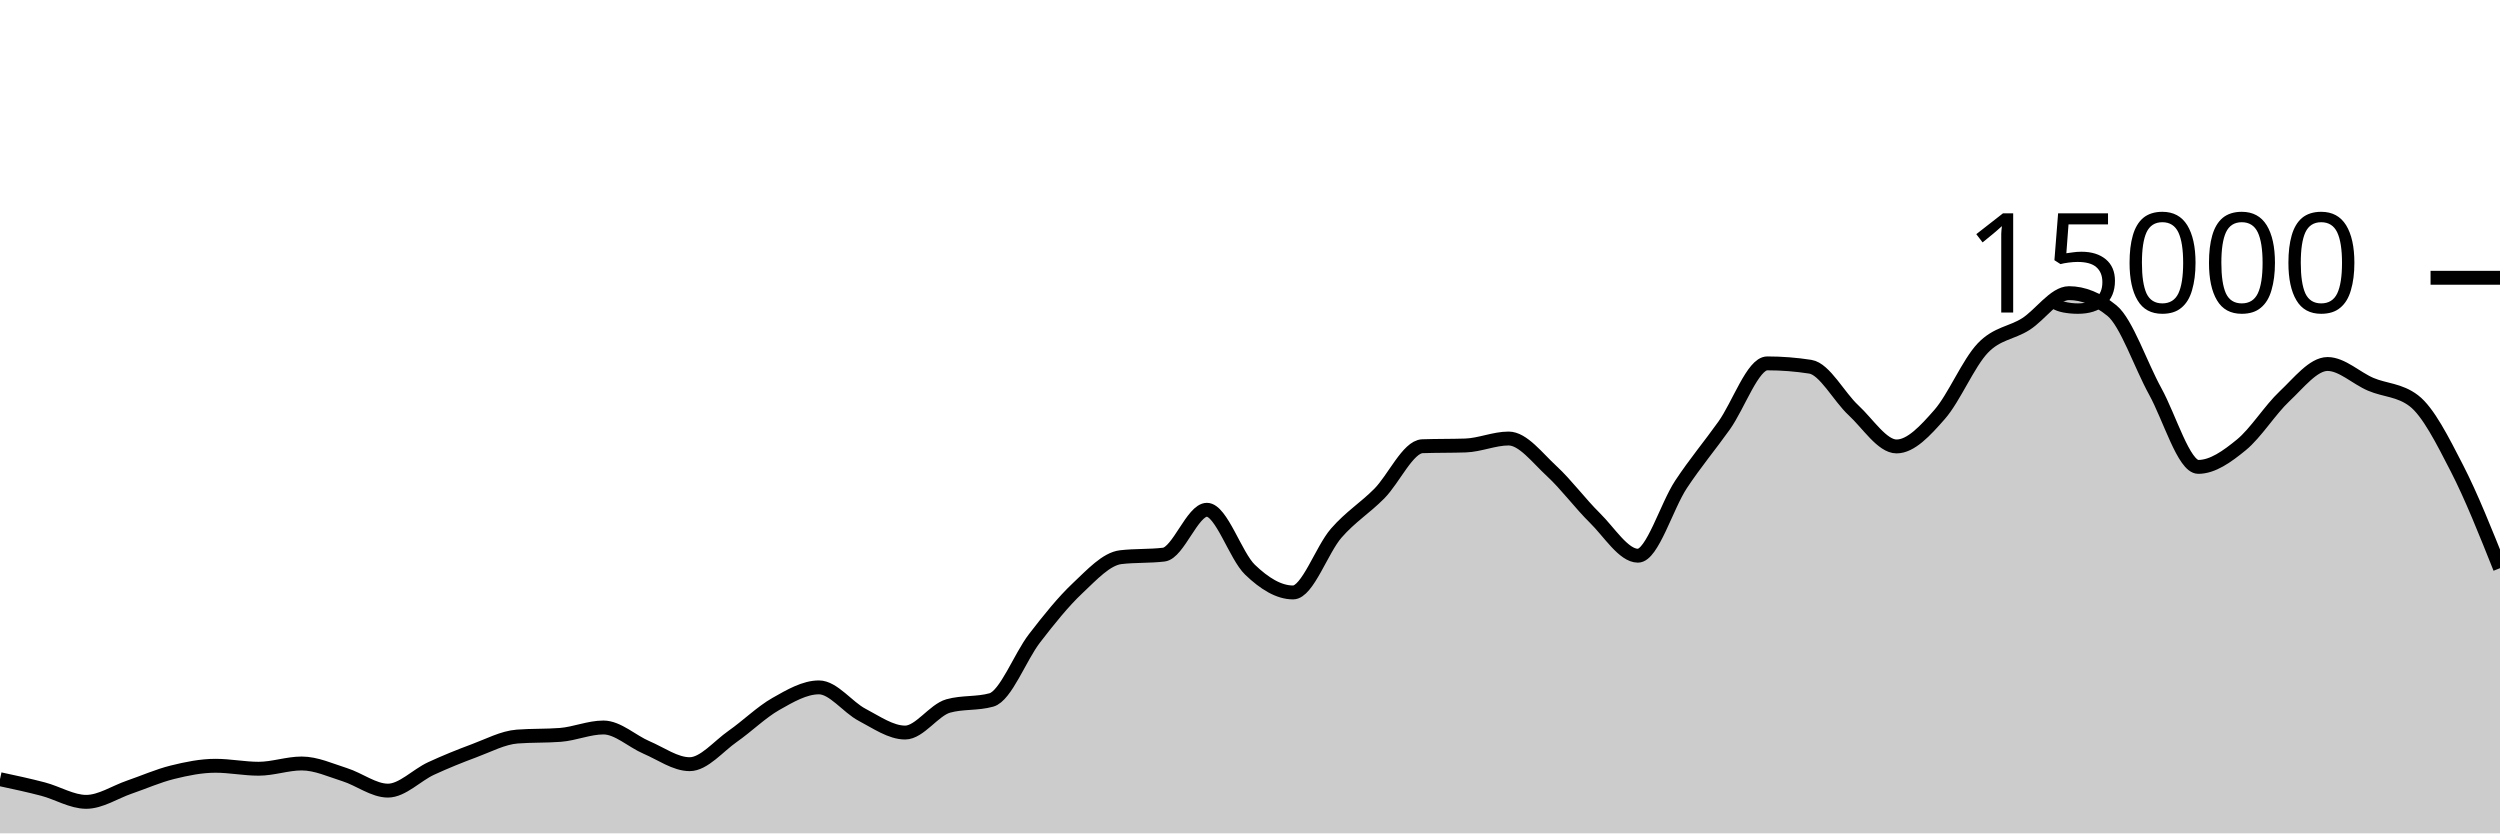
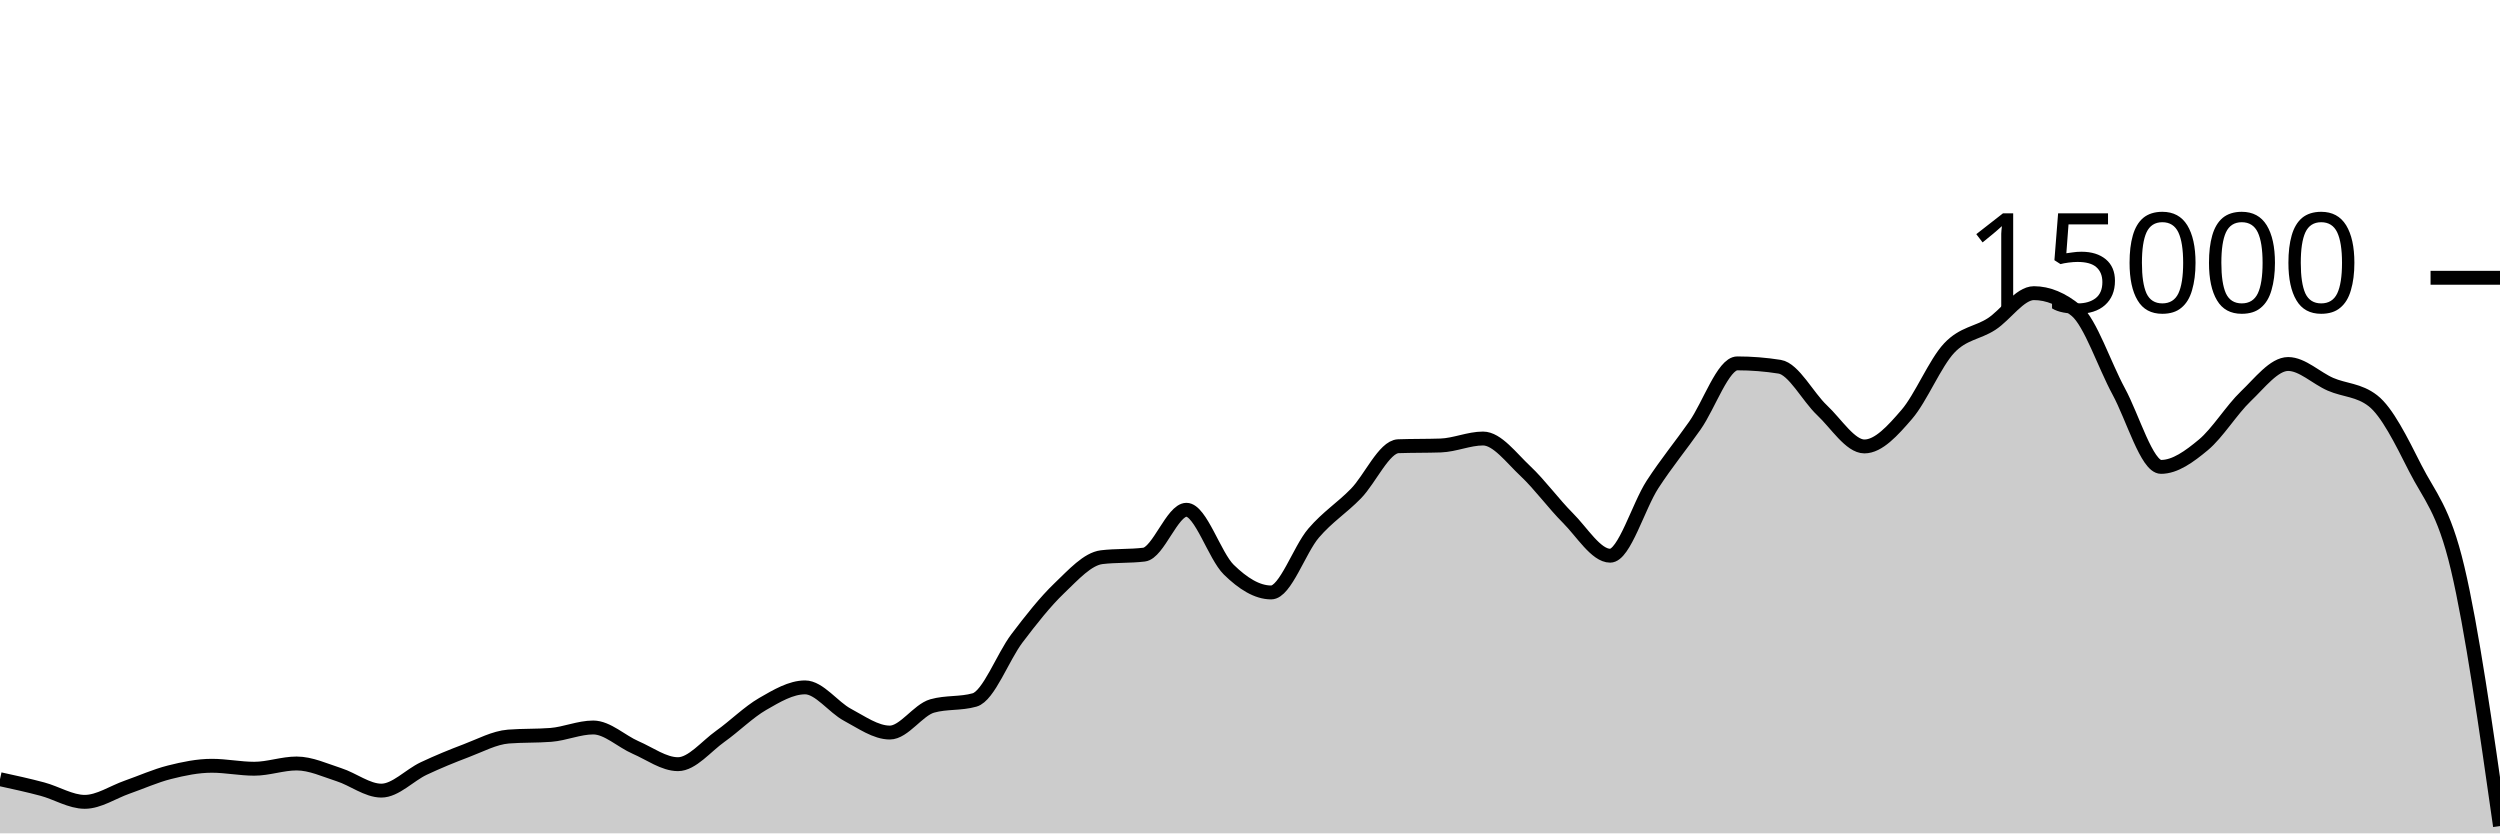
<svg xmlns="http://www.w3.org/2000/svg" viewBox="0 0 180 60">
  <g transform="translate(0,20)">
-     <path class="area" fill="rgba(0, 0, 0, 0.2)" d="M0,36.101C1.034,36.323,2.069,36.544,3.103,36.816C4.138,37.088,5.172,37.733,6.207,37.733C7.241,37.733,8.276,37.03,9.31,36.675C10.345,36.32,11.379,35.859,12.414,35.603C13.448,35.346,14.483,35.136,15.517,35.136C16.552,35.136,17.586,35.349,18.621,35.349C19.655,35.349,20.69,34.971,21.724,34.971C22.759,34.971,23.793,35.453,24.828,35.779C25.862,36.104,26.897,36.925,27.931,36.925C28.966,36.925,30,35.812,31.034,35.333C32.069,34.855,33.103,34.437,34.138,34.053C35.172,33.67,36.207,33.112,37.241,33.032C38.276,32.952,39.31,32.992,40.345,32.912C41.379,32.832,42.414,32.379,43.448,32.379C44.483,32.379,45.517,33.378,46.552,33.819C47.586,34.259,48.621,35.021,49.655,35.021C50.69,35.021,51.724,33.736,52.759,33.013C53.793,32.291,54.828,31.272,55.862,30.685C56.897,30.098,57.931,29.491,58.966,29.491C60,29.491,61.034,30.922,62.069,31.464C63.103,32.006,64.138,32.744,65.172,32.744C66.207,32.744,67.241,31.117,68.276,30.829C69.31,30.541,70.345,30.685,71.379,30.397C72.414,30.109,73.448,27.301,74.483,25.96C75.517,24.619,76.552,23.326,77.586,22.352C78.621,21.378,79.655,20.24,80.69,20.117C81.724,19.995,82.759,20.056,83.793,19.933C84.828,19.811,85.862,16.704,86.897,16.704C87.931,16.704,88.966,20.027,90,21.019C91.034,22.011,92.069,22.656,93.103,22.656C94.138,22.656,95.172,19.576,96.207,18.389C97.241,17.203,98.276,16.582,99.31,15.539C100.345,14.495,101.379,12.164,102.414,12.128C103.448,12.092,104.483,12.11,105.517,12.075C106.552,12.039,107.586,11.573,108.621,11.573C109.655,11.573,110.69,12.968,111.724,13.92C112.759,14.872,113.793,16.273,114.828,17.288C115.862,18.303,116.897,20.011,117.931,20.011C118.966,20.011,120,16.44,121.034,14.877C122.069,13.315,123.103,12.09,124.138,10.637C125.172,9.185,126.207,6.163,127.241,6.163C128.276,6.163,129.31,6.244,130.345,6.405C131.379,6.567,132.414,8.58,133.448,9.536C134.483,10.492,135.517,12.144,136.552,12.144C137.586,12.144,138.621,11.017,139.655,9.837C140.69,8.657,141.724,6.148,142.759,5.064C143.793,3.98,144.828,3.993,145.862,3.333C146.897,2.674,147.931,1.107,148.966,1.107C150,1.107,151.034,1.529,152.069,2.373C153.103,3.218,154.138,6.297,155.172,8.171C156.207,10.044,157.241,13.616,158.276,13.616C159.31,13.616,160.345,12.876,161.379,12.029C162.414,11.183,163.448,9.506,164.483,8.536C165.517,7.566,166.552,6.208,167.586,6.208C168.621,6.208,169.655,7.229,170.69,7.669C171.724,8.11,172.759,8.063,173.793,8.851C174.828,9.638,175.862,11.702,176.897,13.712C177.931,15.722,178.966,18.316,180,20.909L180,40C178.966,40,177.931,40,176.897,40C175.862,40,174.828,40,173.793,40C172.759,40,171.724,40,170.69,40C169.655,40,168.621,40,167.586,40C166.552,40,165.517,40,164.483,40C163.448,40,162.414,40,161.379,40C160.345,40,159.31,40,158.276,40C157.241,40,156.207,40,155.172,40C154.138,40,153.103,40,152.069,40C151.034,40,150,40,148.966,40C147.931,40,146.897,40,145.862,40C144.828,40,143.793,40,142.759,40C141.724,40,140.69,40,139.655,40C138.621,40,137.586,40,136.552,40C135.517,40,134.483,40,133.448,40C132.414,40,131.379,40,130.345,40C129.31,40,128.276,40,127.241,40C126.207,40,125.172,40,124.138,40C123.103,40,122.069,40,121.034,40C120,40,118.966,40,117.931,40C116.897,40,115.862,40,114.828,40C113.793,40,112.759,40,111.724,40C110.69,40,109.655,40,108.621,40C107.586,40,106.552,40,105.517,40C104.483,40,103.448,40,102.414,40C101.379,40,100.345,40,99.31,40C98.276,40,97.241,40,96.207,40C95.172,40,94.138,40,93.103,40C92.069,40,91.034,40,90,40C88.966,40,87.931,40,86.897,40C85.862,40,84.828,40,83.793,40C82.759,40,81.724,40,80.69,40C79.655,40,78.621,40,77.586,40C76.552,40,75.517,40,74.483,40C73.448,40,72.414,40,71.379,40C70.345,40,69.31,40,68.276,40C67.241,40,66.207,40,65.172,40C64.138,40,63.103,40,62.069,40C61.034,40,60,40,58.966,40C57.931,40,56.897,40,55.862,40C54.828,40,53.793,40,52.759,40C51.724,40,50.69,40,49.655,40C48.621,40,47.586,40,46.552,40C45.517,40,44.483,40,43.448,40C42.414,40,41.379,40,40.345,40C39.31,40,38.276,40,37.241,40C36.207,40,35.172,40,34.138,40C33.103,40,32.069,40,31.034,40C30,40,28.966,40,27.931,40C26.897,40,25.862,40,24.828,40C23.793,40,22.759,40,21.724,40C20.69,40,19.655,40,18.621,40C17.586,40,16.552,40,15.517,40C14.483,40,13.448,40,12.414,40C11.379,40,10.345,40,9.31,40C8.276,40,7.241,40,6.207,40C5.172,40,4.138,40,3.103,40C2.069,40,1.034,40,0,40Z" />
-     <path class="line" stroke="black" fill="none" d="M0,36.101C1.034,36.323,2.069,36.544,3.103,36.816C4.138,37.088,5.172,37.733,6.207,37.733C7.241,37.733,8.276,37.03,9.31,36.675C10.345,36.32,11.379,35.859,12.414,35.603C13.448,35.346,14.483,35.136,15.517,35.136C16.552,35.136,17.586,35.349,18.621,35.349C19.655,35.349,20.69,34.971,21.724,34.971C22.759,34.971,23.793,35.453,24.828,35.779C25.862,36.104,26.897,36.925,27.931,36.925C28.966,36.925,30,35.812,31.034,35.333C32.069,34.855,33.103,34.437,34.138,34.053C35.172,33.67,36.207,33.112,37.241,33.032C38.276,32.952,39.31,32.992,40.345,32.912C41.379,32.832,42.414,32.379,43.448,32.379C44.483,32.379,45.517,33.378,46.552,33.819C47.586,34.259,48.621,35.021,49.655,35.021C50.69,35.021,51.724,33.736,52.759,33.013C53.793,32.291,54.828,31.272,55.862,30.685C56.897,30.098,57.931,29.491,58.966,29.491C60,29.491,61.034,30.922,62.069,31.464C63.103,32.006,64.138,32.744,65.172,32.744C66.207,32.744,67.241,31.117,68.276,30.829C69.31,30.541,70.345,30.685,71.379,30.397C72.414,30.109,73.448,27.301,74.483,25.96C75.517,24.619,76.552,23.326,77.586,22.352C78.621,21.378,79.655,20.24,80.69,20.117C81.724,19.995,82.759,20.056,83.793,19.933C84.828,19.811,85.862,16.704,86.897,16.704C87.931,16.704,88.966,20.027,90,21.019C91.034,22.011,92.069,22.656,93.103,22.656C94.138,22.656,95.172,19.576,96.207,18.389C97.241,17.203,98.276,16.582,99.31,15.539C100.345,14.495,101.379,12.164,102.414,12.128C103.448,12.092,104.483,12.11,105.517,12.075C106.552,12.039,107.586,11.573,108.621,11.573C109.655,11.573,110.69,12.968,111.724,13.92C112.759,14.872,113.793,16.273,114.828,17.288C115.862,18.303,116.897,20.011,117.931,20.011C118.966,20.011,120,16.44,121.034,14.877C122.069,13.315,123.103,12.09,124.138,10.637C125.172,9.185,126.207,6.163,127.241,6.163C128.276,6.163,129.31,6.244,130.345,6.405C131.379,6.567,132.414,8.58,133.448,9.536C134.483,10.492,135.517,12.144,136.552,12.144C137.586,12.144,138.621,11.017,139.655,9.837C140.69,8.657,141.724,6.148,142.759,5.064C143.793,3.98,144.828,3.993,145.862,3.333C146.897,2.674,147.931,1.107,148.966,1.107C150,1.107,151.034,1.529,152.069,2.373C153.103,3.218,154.138,6.297,155.172,8.171C156.207,10.044,157.241,13.616,158.276,13.616C159.31,13.616,160.345,12.876,161.379,12.029C162.414,11.183,163.448,9.506,164.483,8.536C165.517,7.566,166.552,6.208,167.586,6.208C168.621,6.208,169.655,7.229,170.69,7.669C171.724,8.11,172.759,8.063,173.793,8.851C174.828,9.638,175.862,11.702,176.897,13.712C177.931,15.722,178.966,18.316,180,20.909" />
+     <path class="area" fill="rgba(0, 0, 0, 0.2)" d="M0,36.101C1.017,36.323,2.034,36.544,3.051,36.816C4.068,37.088,5.085,37.733,6.102,37.733C7.119,37.733,8.136,37.03,9.153,36.675C10.169,36.32,11.186,35.859,12.203,35.603C13.22,35.346,14.237,35.136,15.254,35.136C16.271,35.136,17.288,35.349,18.305,35.349C19.322,35.349,20.339,34.971,21.356,34.971C22.373,34.971,23.39,35.453,24.407,35.779C25.424,36.104,26.441,36.925,27.458,36.925C28.475,36.925,29.492,35.812,30.508,35.333C31.525,34.855,32.542,34.437,33.559,34.053C34.576,33.67,35.593,33.112,36.61,33.032C37.627,32.952,38.644,32.992,39.661,32.912C40.678,32.832,41.695,32.379,42.712,32.379C43.729,32.379,44.746,33.378,45.763,33.819C46.78,34.259,47.797,35.021,48.814,35.021C49.831,35.021,50.847,33.736,51.864,33.013C52.881,32.291,53.898,31.272,54.915,30.685C55.932,30.098,56.949,29.491,57.966,29.491C58.983,29.491,60,30.922,61.017,31.464C62.034,32.006,63.051,32.744,64.068,32.744C65.085,32.744,66.102,31.117,67.119,30.829C68.136,30.541,69.153,30.685,70.169,30.397C71.186,30.109,72.203,27.301,73.22,25.96C74.237,24.619,75.254,23.326,76.271,22.352C77.288,21.378,78.305,20.24,79.322,20.117C80.339,19.995,81.356,20.056,82.373,19.933C83.39,19.811,84.407,16.704,85.424,16.704C86.441,16.704,87.458,20.027,88.475,21.019C89.492,22.011,90.508,22.656,91.525,22.656C92.542,22.656,93.559,19.576,94.576,18.389C95.593,17.203,96.61,16.582,97.627,15.539C98.644,14.495,99.661,12.164,100.678,12.128C101.695,12.092,102.712,12.11,103.729,12.075C104.746,12.039,105.763,11.573,106.78,11.573C107.797,11.573,108.814,12.968,109.831,13.92C110.847,14.872,111.864,16.273,112.881,17.288C113.898,18.303,114.915,20.011,115.932,20.011C116.949,20.011,117.966,16.44,118.983,14.877C120,13.315,121.017,12.09,122.034,10.637C123.051,9.185,124.068,6.163,125.085,6.163C126.102,6.163,127.119,6.244,128.136,6.405C129.153,6.567,130.169,8.58,131.186,9.536C132.203,10.492,133.22,12.144,134.237,12.144C135.254,12.144,136.271,11.017,137.288,9.837C138.305,8.657,139.322,6.148,140.339,5.064C141.356,3.98,142.373,3.993,143.39,3.333C144.407,2.674,145.424,1.107,146.441,1.107C147.458,1.107,148.475,1.529,149.492,2.373C150.508,3.218,151.525,6.297,152.542,8.171C153.559,10.044,154.576,13.616,155.593,13.616C156.61,13.616,157.627,12.876,158.644,12.029C159.661,11.183,160.678,9.506,161.695,8.536C162.712,7.566,163.729,6.208,164.746,6.208C165.763,6.208,166.78,7.229,167.797,7.669C168.814,8.11,169.831,8.063,170.847,8.851C171.864,9.638,172.881,11.702,173.898,13.712C174.915,15.722,175.932,16.615,176.949,20.909C177.966,25.204,178.983,32.34,180,39.477L180,40C178.983,40,177.966,40,176.949,40C175.932,40,174.915,40,173.898,40C172.881,40,171.864,40,170.847,40C169.831,40,168.814,40,167.797,40C166.78,40,165.763,40,164.746,40C163.729,40,162.712,40,161.695,40C160.678,40,159.661,40,158.644,40C157.627,40,156.61,40,155.593,40C154.576,40,153.559,40,152.542,40C151.525,40,150.508,40,149.492,40C148.475,40,147.458,40,146.441,40C145.424,40,144.407,40,143.39,40C142.373,40,141.356,40,140.339,40C139.322,40,138.305,40,137.288,40C136.271,40,135.254,40,134.237,40C133.22,40,132.203,40,131.186,40C130.169,40,129.153,40,128.136,40C127.119,40,126.102,40,125.085,40C124.068,40,123.051,40,122.034,40C121.017,40,120,40,118.983,40C117.966,40,116.949,40,115.932,40C114.915,40,113.898,40,112.881,40C111.864,40,110.847,40,109.831,40C108.814,40,107.797,40,106.78,40C105.763,40,104.746,40,103.729,40C102.712,40,101.695,40,100.678,40C99.661,40,98.644,40,97.627,40C96.61,40,95.593,40,94.576,40C93.559,40,92.542,40,91.525,40C90.508,40,89.492,40,88.475,40C87.458,40,86.441,40,85.424,40C84.407,40,83.39,40,82.373,40C81.356,40,80.339,40,79.322,40C78.305,40,77.288,40,76.271,40C75.254,40,74.237,40,73.22,40C72.203,40,71.186,40,70.169,40C69.153,40,68.136,40,67.119,40C66.102,40,65.085,40,64.068,40C63.051,40,62.034,40,61.017,40C60,40,58.983,40,57.966,40C56.949,40,55.932,40,54.915,40C53.898,40,52.881,40,51.864,40C50.847,40,49.831,40,48.814,40C47.797,40,46.78,40,45.763,40C44.746,40,43.729,40,42.712,40C41.695,40,40.678,40,39.661,40C38.644,40,37.627,40,36.61,40C35.593,40,34.576,40,33.559,40C32.542,40,31.525,40,30.508,40C29.492,40,28.475,40,27.458,40C26.441,40,25.424,40,24.407,40C23.39,40,22.373,40,21.356,40C20.339,40,19.322,40,18.305,40C17.288,40,16.271,40,15.254,40C14.237,40,13.22,40,12.203,40C11.186,40,10.169,40,9.153,40C8.136,40,7.119,40,6.102,40C5.085,40,4.068,40,3.051,40C2.034,40,1.017,40,0,40Z" />
+     <path class="line" stroke="black" fill="none" d="M0,36.101C1.017,36.323,2.034,36.544,3.051,36.816C4.068,37.088,5.085,37.733,6.102,37.733C7.119,37.733,8.136,37.03,9.153,36.675C10.169,36.32,11.186,35.859,12.203,35.603C13.22,35.346,14.237,35.136,15.254,35.136C16.271,35.136,17.288,35.349,18.305,35.349C19.322,35.349,20.339,34.971,21.356,34.971C22.373,34.971,23.39,35.453,24.407,35.779C25.424,36.104,26.441,36.925,27.458,36.925C28.475,36.925,29.492,35.812,30.508,35.333C31.525,34.855,32.542,34.437,33.559,34.053C34.576,33.67,35.593,33.112,36.61,33.032C37.627,32.952,38.644,32.992,39.661,32.912C40.678,32.832,41.695,32.379,42.712,32.379C43.729,32.379,44.746,33.378,45.763,33.819C46.78,34.259,47.797,35.021,48.814,35.021C49.831,35.021,50.847,33.736,51.864,33.013C52.881,32.291,53.898,31.272,54.915,30.685C55.932,30.098,56.949,29.491,57.966,29.491C58.983,29.491,60,30.922,61.017,31.464C62.034,32.006,63.051,32.744,64.068,32.744C65.085,32.744,66.102,31.117,67.119,30.829C68.136,30.541,69.153,30.685,70.169,30.397C71.186,30.109,72.203,27.301,73.22,25.96C74.237,24.619,75.254,23.326,76.271,22.352C77.288,21.378,78.305,20.24,79.322,20.117C80.339,19.995,81.356,20.056,82.373,19.933C83.39,19.811,84.407,16.704,85.424,16.704C86.441,16.704,87.458,20.027,88.475,21.019C89.492,22.011,90.508,22.656,91.525,22.656C92.542,22.656,93.559,19.576,94.576,18.389C95.593,17.203,96.61,16.582,97.627,15.539C98.644,14.495,99.661,12.164,100.678,12.128C101.695,12.092,102.712,12.11,103.729,12.075C104.746,12.039,105.763,11.573,106.78,11.573C107.797,11.573,108.814,12.968,109.831,13.92C110.847,14.872,111.864,16.273,112.881,17.288C113.898,18.303,114.915,20.011,115.932,20.011C116.949,20.011,117.966,16.44,118.983,14.877C120,13.315,121.017,12.09,122.034,10.637C123.051,9.185,124.068,6.163,125.085,6.163C126.102,6.163,127.119,6.244,128.136,6.405C129.153,6.567,130.169,8.58,131.186,9.536C132.203,10.492,133.22,12.144,134.237,12.144C135.254,12.144,136.271,11.017,137.288,9.837C138.305,8.657,139.322,6.148,140.339,5.064C141.356,3.98,142.373,3.993,143.39,3.333C144.407,2.674,145.424,1.107,146.441,1.107C147.458,1.107,148.475,1.529,149.492,2.373C150.508,3.218,151.525,6.297,152.542,8.171C153.559,10.044,154.576,13.616,155.593,13.616C156.61,13.616,157.627,12.876,158.644,12.029C159.661,11.183,160.678,9.506,161.695,8.536C162.712,7.566,163.729,6.208,164.746,6.208C165.763,6.208,166.78,7.229,167.797,7.669C168.814,8.11,169.831,8.063,170.847,8.851C171.864,9.638,172.881,11.702,173.898,13.712C174.915,15.722,175.932,16.615,176.949,20.909C177.966,25.204,178.983,32.34,180,39.477" />
    <path class="axis-ceiling" stroke-width="1" stroke="black" fill="none" d="M175,0L180,0" />
    <text class="axis-ceiling-label" font-family="sans-serif" text-anchor="end" font-size="10px" x="170" y="2.5">15000</text>
  </g>
</svg>
